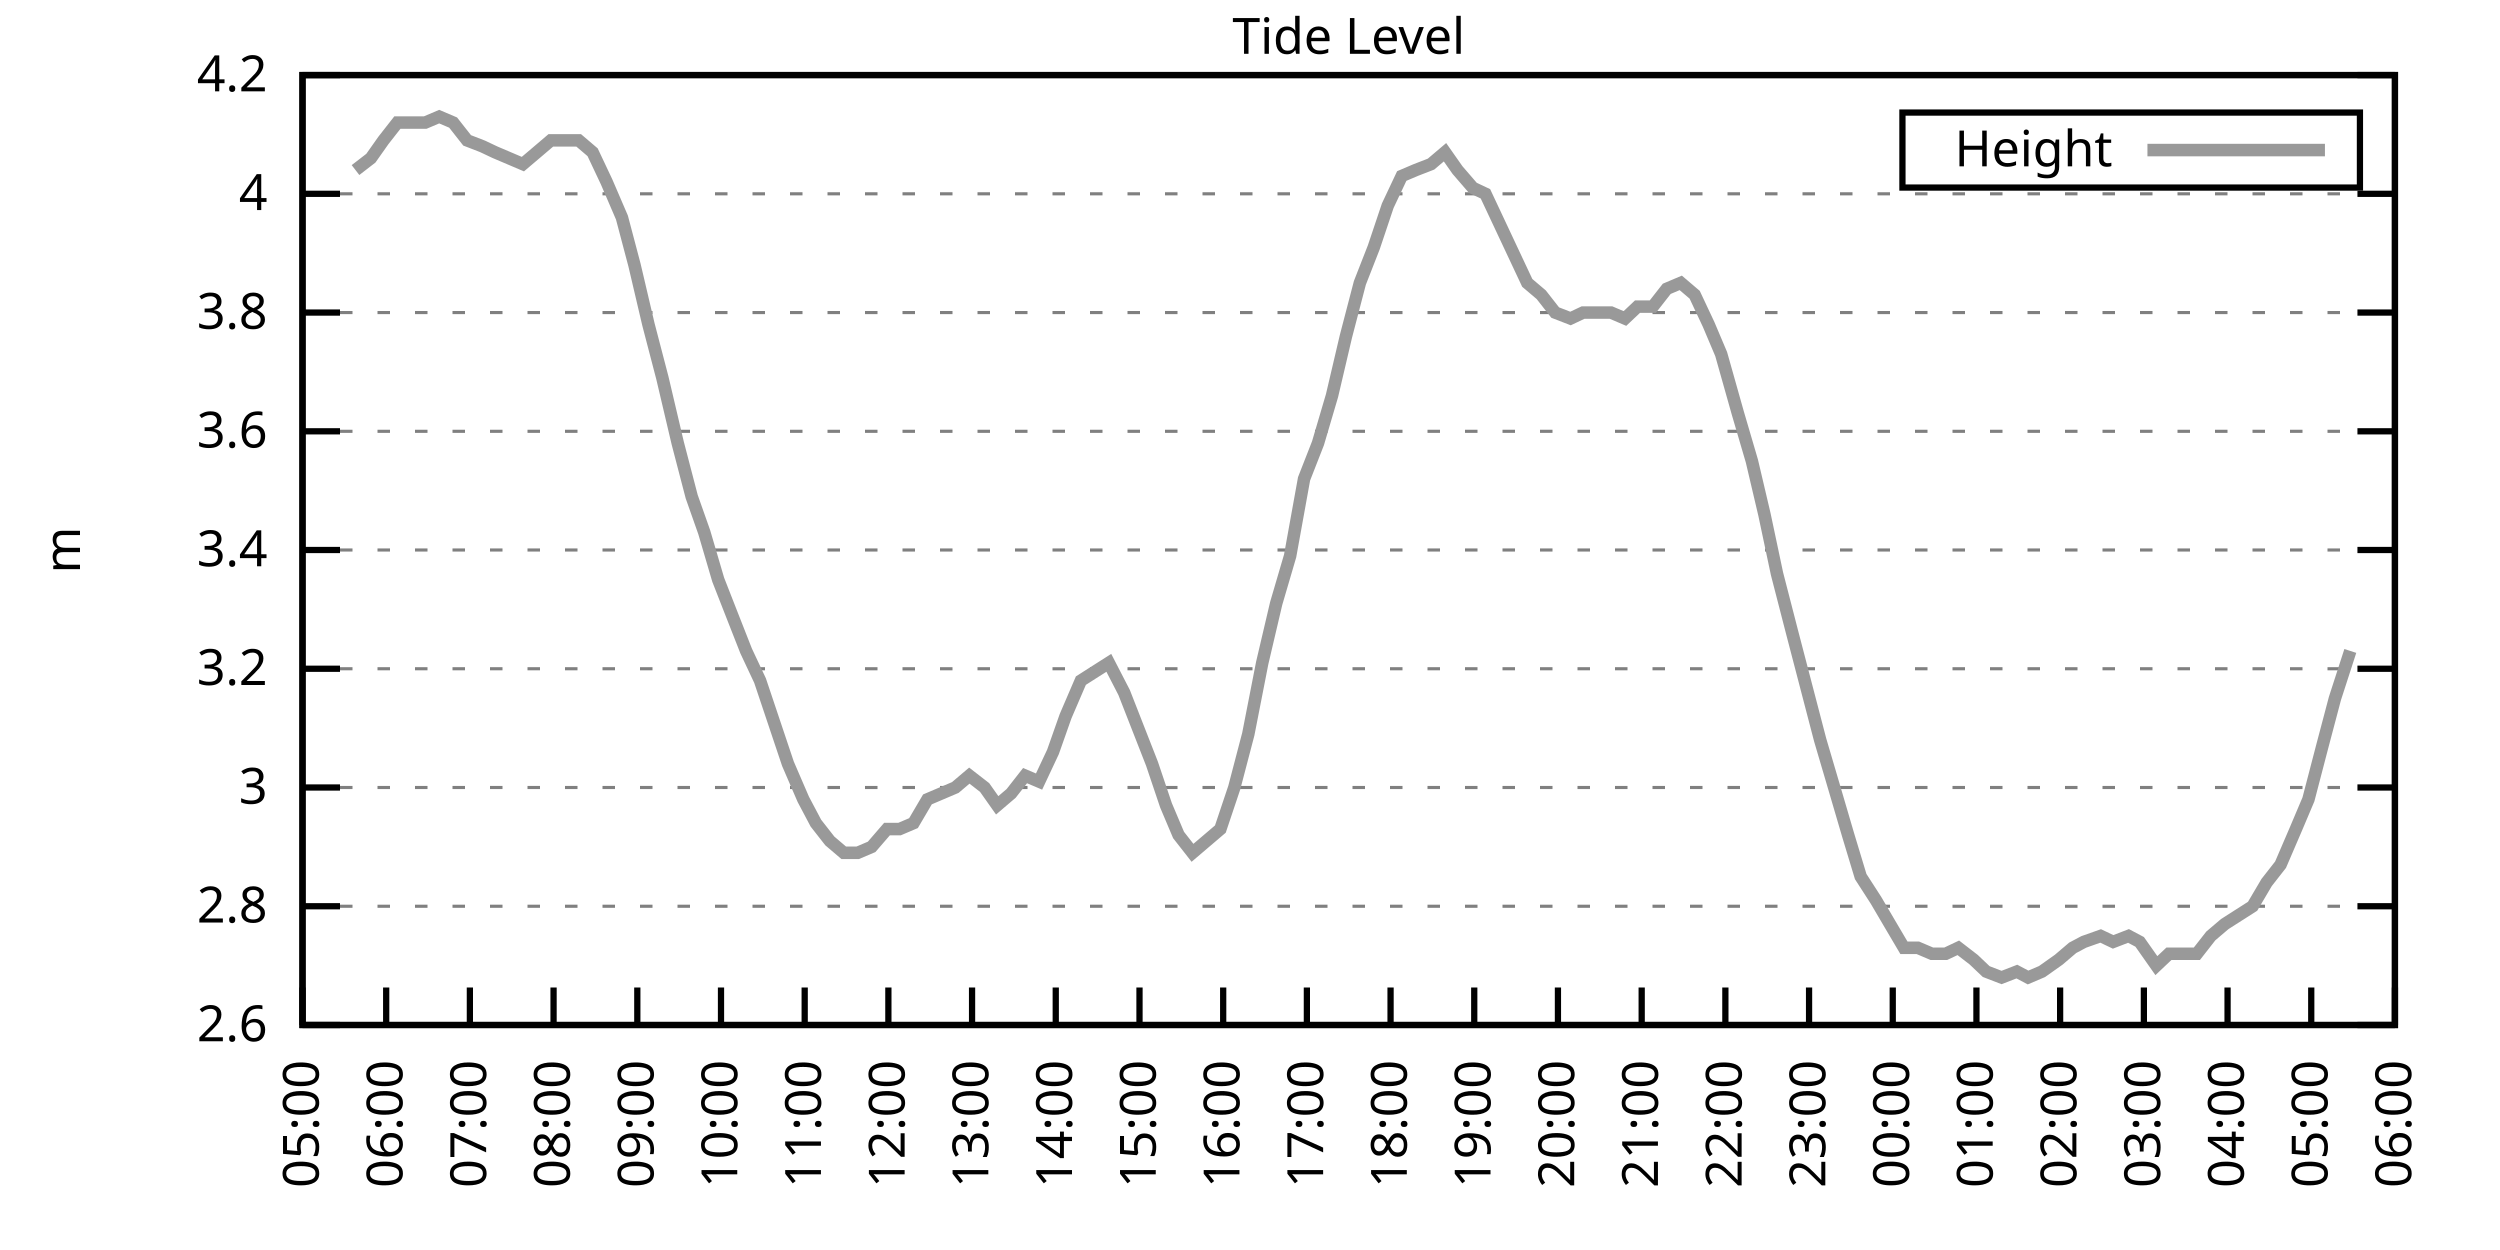
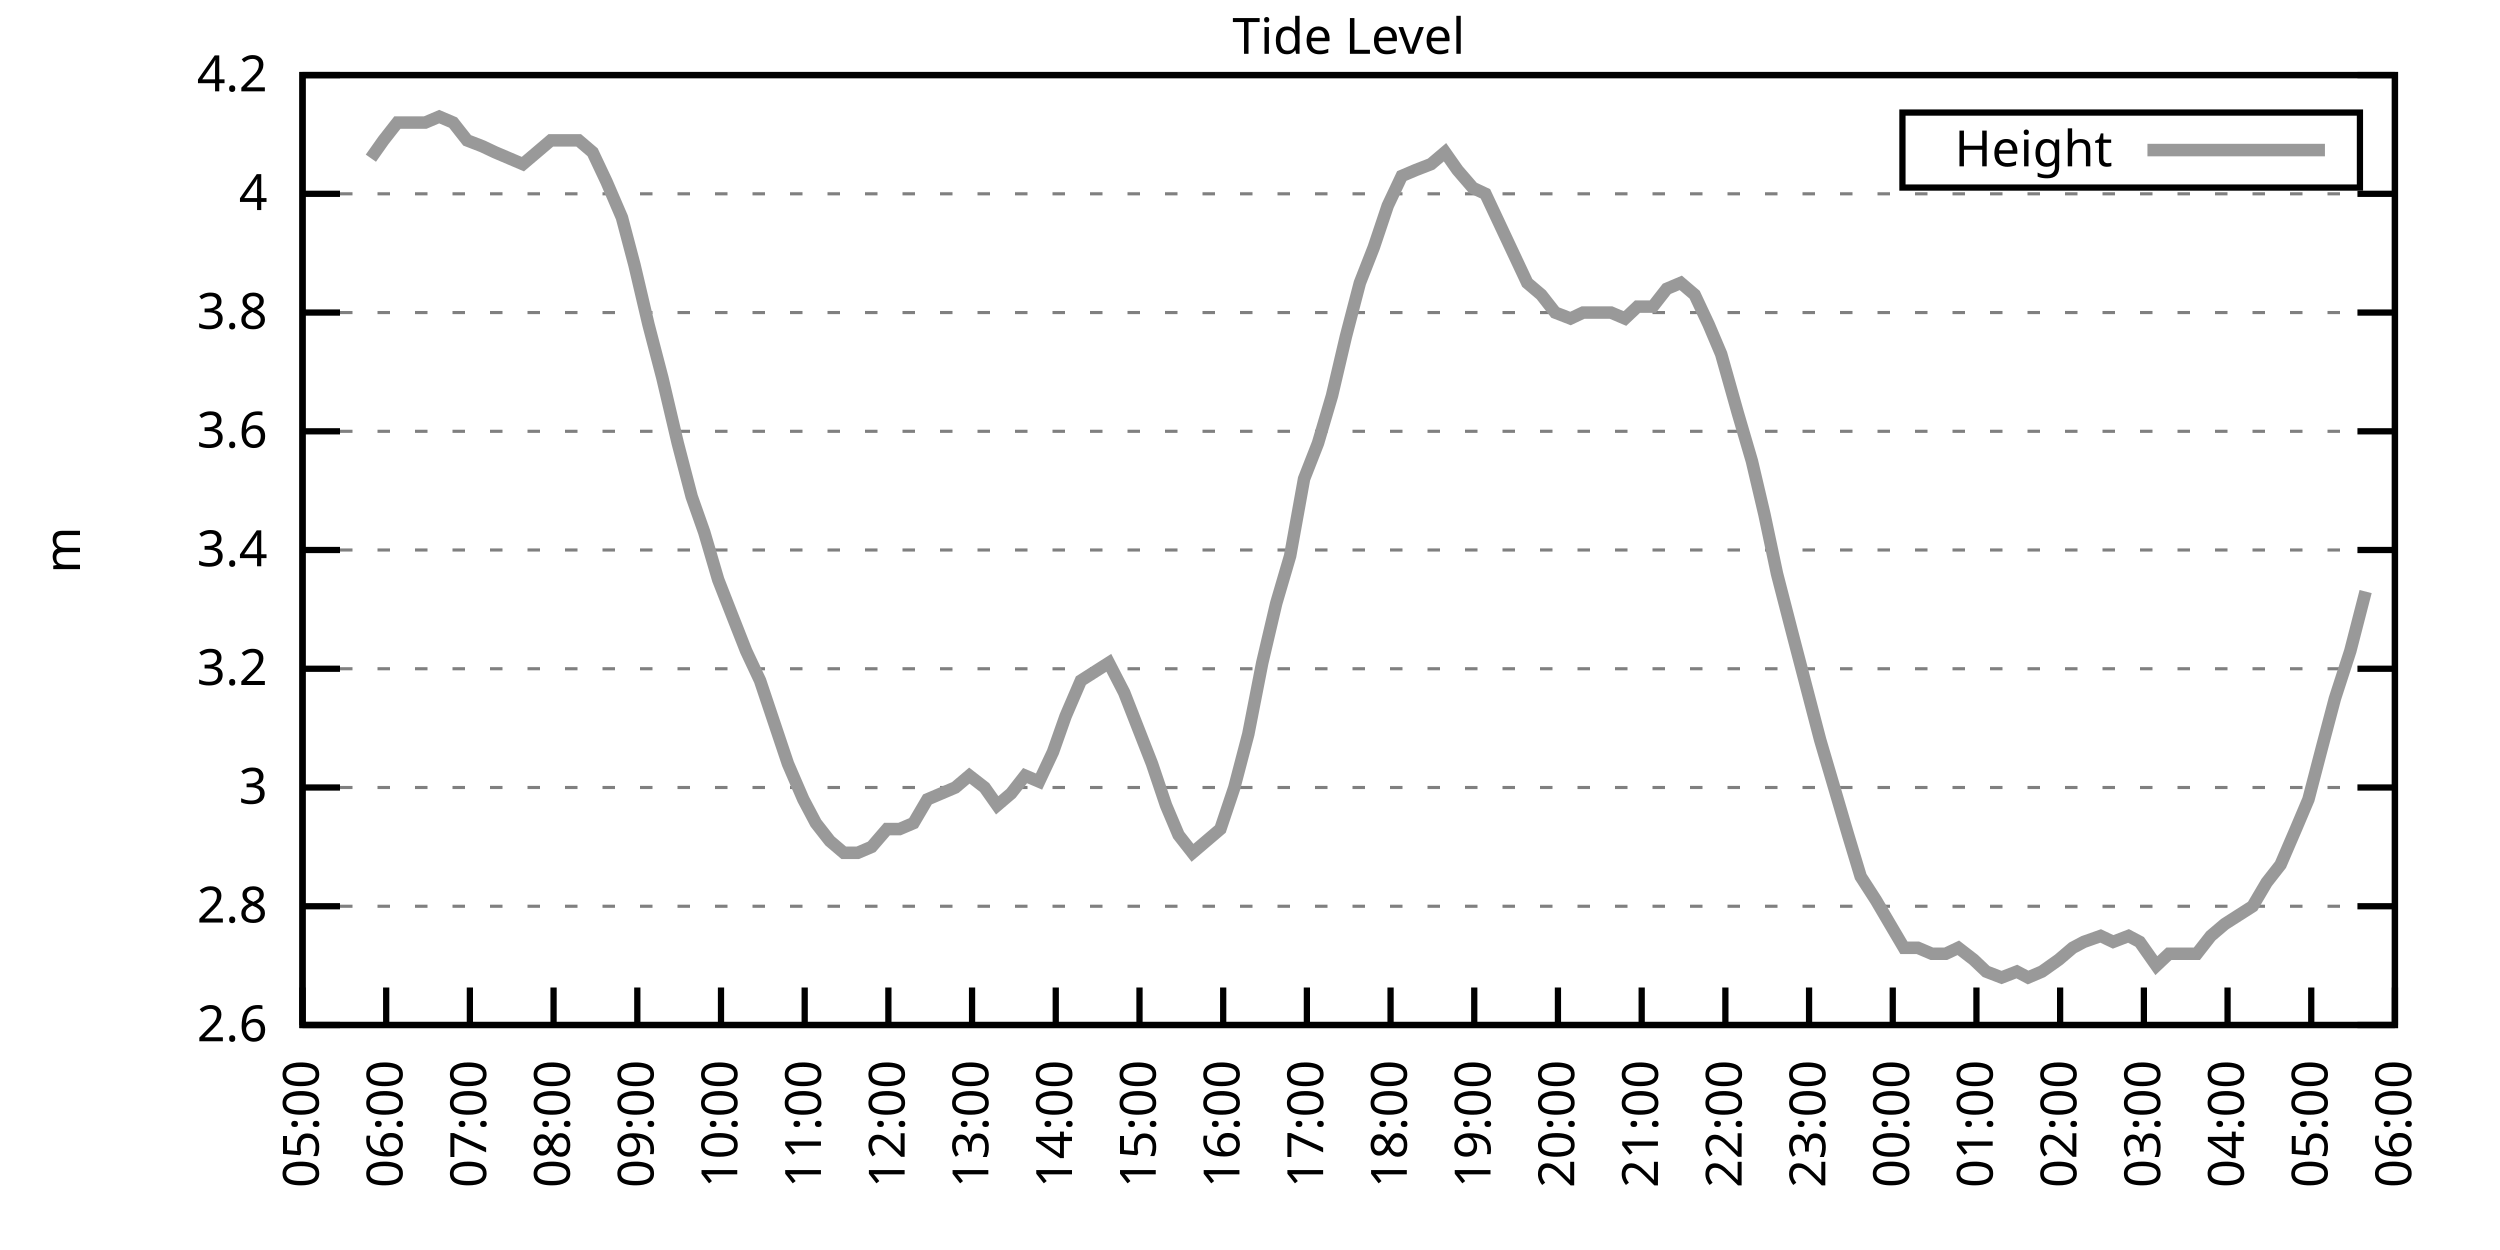
<svg xmlns="http://www.w3.org/2000/svg" xmlns:xlink="http://www.w3.org/1999/xlink" width="400" height="200" viewBox="0 0 400 200">
  <g id="gnuplot_canvas">
    <rect x="0" y="0" width="400" height="200" fill="none" />
    <defs>
      <circle id="gpDot" r="0.5" stroke-width="0.5" stroke="currentColor" />
      <path id="gpPt0" stroke-width="0.333" stroke="currentColor" d="M-1,0 h2 M0,-1 v2" />
      <path id="gpPt1" stroke-width="0.333" stroke="currentColor" d="M-1,-1 L1,1 M1,-1 L-1,1" />
      <path id="gpPt2" stroke-width="0.333" stroke="currentColor" d="M-1,0 L1,0 M0,-1 L0,1 M-1,-1 L1,1 M-1,1 L1,-1" />
      <rect id="gpPt3" stroke-width="0.333" stroke="currentColor" x="-1" y="-1" width="2" height="2" />
      <rect id="gpPt4" stroke-width="0.333" stroke="currentColor" fill="currentColor" x="-1" y="-1" width="2" height="2" />
      <circle id="gpPt5" stroke-width="0.333" stroke="currentColor" cx="0" cy="0" r="1" />
      <use xlink:href="#gpPt5" id="gpPt6" fill="currentColor" stroke="none" />
      <path id="gpPt7" stroke-width="0.333" stroke="currentColor" d="M0,-1.33 L-1.33,0.67 L1.33,0.67 z" />
      <use xlink:href="#gpPt7" id="gpPt8" fill="currentColor" stroke="none" />
      <use xlink:href="#gpPt7" id="gpPt9" stroke="currentColor" transform="rotate(180)" />
      <use xlink:href="#gpPt9" id="gpPt10" fill="currentColor" stroke="none" />
      <use xlink:href="#gpPt3" id="gpPt11" stroke="currentColor" transform="rotate(45)" />
      <use xlink:href="#gpPt11" id="gpPt12" fill="currentColor" stroke="none" />
      <path id="gpPt13" stroke-width="0.333" stroke="currentColor" d="M0,1.330 L1.265,0.411 L0.782,-1.067 L-0.782,-1.076 L-1.265,0.411 z" />
      <use xlink:href="#gpPt13" id="gpPt14" fill="currentColor" stroke="none" />
      <filter id="textbox" filterUnits="objectBoundingBox" x="0" y="0" height="1" width="1">
        <feFlood flood-color="white" flood-opacity="1" result="bgnd" />
        <feComposite in="SourceGraphic" in2="bgnd" operator="atop" />
      </filter>
      <filter id="greybox" filterUnits="objectBoundingBox" x="0" y="0" height="1" width="1">
        <feFlood flood-color="lightgrey" flood-opacity="1" result="grey" />
        <feComposite in="SourceGraphic" in2="grey" operator="atop" />
      </filter>
    </defs>
    <g fill="none" color="white" stroke="currentColor" stroke-width="1.00" stroke-linecap="butt" stroke-linejoin="miter">
</g>
    <g fill="none" color="black" stroke="currentColor" stroke-width="1.00" stroke-linecap="butt" stroke-linejoin="miter">
      <g stroke="none" shape-rendering="crispEdges">
        <polygon fill="rgb(255, 255, 255)" points="48.40,164.00 383.18,164.00 383.18,12.02 48.40,12.02 " />
      </g>
    </g>
    <g fill="none" color="black" stroke="currentColor" stroke-width="1.00" stroke-linecap="butt" stroke-linejoin="miter">
</g>
    <g fill="none" color="black" stroke="black" stroke-width="0.50" stroke-linecap="butt" stroke-linejoin="miter">
</g>
    <g fill="none" color="gray" stroke="currentColor" stroke-width="0.50" stroke-linecap="butt" stroke-linejoin="miter">
      <path stroke="gray" stroke-dasharray="2,4" class="gridline" d="M48.40,164.00 L383.19,164.00  " />
    </g>
    <g fill="none" color="gray" stroke="gray" stroke-width="1.00" stroke-linecap="butt" stroke-linejoin="miter">
</g>
    <g fill="none" color="black" stroke="currentColor" stroke-width="1.00" stroke-linecap="butt" stroke-linejoin="miter">
      <path stroke="black" d="M48.40,164.00 L54.40,164.00 M383.19,164.00 L377.19,164.00  " />
      <g transform="translate(42.80,166.60)" stroke="none" fill="black" font-family="Sans" font-size="8.00" text-anchor="end">
        <text>
          <tspan font-family="Sans"> 2.6</tspan>
        </text>
      </g>
    </g>
    <g fill="none" color="black" stroke="currentColor" stroke-width="1.00" stroke-linecap="butt" stroke-linejoin="miter">
</g>
    <g fill="none" color="black" stroke="black" stroke-width="0.50" stroke-linecap="butt" stroke-linejoin="miter">
</g>
    <g fill="none" color="gray" stroke="currentColor" stroke-width="0.50" stroke-linecap="butt" stroke-linejoin="miter">
      <path stroke="gray" stroke-dasharray="2,4" class="gridline" d="M48.40,145.00 L383.19,145.00  " />
    </g>
    <g fill="none" color="gray" stroke="gray" stroke-width="1.00" stroke-linecap="butt" stroke-linejoin="miter">
</g>
    <g fill="none" color="black" stroke="currentColor" stroke-width="1.00" stroke-linecap="butt" stroke-linejoin="miter">
      <path stroke="black" d="M48.40,145.00 L54.40,145.00 M383.19,145.00 L377.19,145.00  " />
      <g transform="translate(42.80,147.60)" stroke="none" fill="black" font-family="Sans" font-size="8.00" text-anchor="end">
        <text>
          <tspan font-family="Sans"> 2.8</tspan>
        </text>
      </g>
    </g>
    <g fill="none" color="black" stroke="currentColor" stroke-width="1.00" stroke-linecap="butt" stroke-linejoin="miter">
</g>
    <g fill="none" color="black" stroke="black" stroke-width="0.50" stroke-linecap="butt" stroke-linejoin="miter">
</g>
    <g fill="none" color="gray" stroke="currentColor" stroke-width="0.50" stroke-linecap="butt" stroke-linejoin="miter">
      <path stroke="gray" stroke-dasharray="2,4" class="gridline" d="M48.40,126.00 L383.19,126.00  " />
    </g>
    <g fill="none" color="gray" stroke="gray" stroke-width="1.00" stroke-linecap="butt" stroke-linejoin="miter">
</g>
    <g fill="none" color="black" stroke="currentColor" stroke-width="1.00" stroke-linecap="butt" stroke-linejoin="miter">
      <path stroke="black" d="M48.40,126.00 L54.40,126.00 M383.19,126.00 L377.19,126.00  " />
      <g transform="translate(42.80,128.60)" stroke="none" fill="black" font-family="Sans" font-size="8.00" text-anchor="end">
        <text>
          <tspan font-family="Sans"> 3</tspan>
        </text>
      </g>
    </g>
    <g fill="none" color="black" stroke="currentColor" stroke-width="1.00" stroke-linecap="butt" stroke-linejoin="miter">
</g>
    <g fill="none" color="black" stroke="black" stroke-width="0.50" stroke-linecap="butt" stroke-linejoin="miter">
</g>
    <g fill="none" color="gray" stroke="currentColor" stroke-width="0.50" stroke-linecap="butt" stroke-linejoin="miter">
      <path stroke="gray" stroke-dasharray="2,4" class="gridline" d="M48.40,107.00 L383.19,107.00  " />
    </g>
    <g fill="none" color="gray" stroke="gray" stroke-width="1.00" stroke-linecap="butt" stroke-linejoin="miter">
</g>
    <g fill="none" color="black" stroke="currentColor" stroke-width="1.00" stroke-linecap="butt" stroke-linejoin="miter">
      <path stroke="black" d="M48.40,107.00 L54.40,107.00 M383.19,107.00 L377.19,107.00  " />
      <g transform="translate(42.80,109.60)" stroke="none" fill="black" font-family="Sans" font-size="8.00" text-anchor="end">
        <text>
          <tspan font-family="Sans"> 3.2</tspan>
        </text>
      </g>
    </g>
    <g fill="none" color="black" stroke="currentColor" stroke-width="1.00" stroke-linecap="butt" stroke-linejoin="miter">
</g>
    <g fill="none" color="black" stroke="black" stroke-width="0.50" stroke-linecap="butt" stroke-linejoin="miter">
</g>
    <g fill="none" color="gray" stroke="currentColor" stroke-width="0.50" stroke-linecap="butt" stroke-linejoin="miter">
      <path stroke="gray" stroke-dasharray="2,4" class="gridline" d="M48.40,88.00 L383.19,88.00  " />
    </g>
    <g fill="none" color="gray" stroke="gray" stroke-width="1.00" stroke-linecap="butt" stroke-linejoin="miter">
</g>
    <g fill="none" color="black" stroke="currentColor" stroke-width="1.00" stroke-linecap="butt" stroke-linejoin="miter">
      <path stroke="black" d="M48.40,88.00 L54.40,88.00 M383.19,88.00 L377.19,88.00  " />
      <g transform="translate(42.80,90.60)" stroke="none" fill="black" font-family="Sans" font-size="8.00" text-anchor="end">
        <text>
          <tspan font-family="Sans"> 3.4</tspan>
        </text>
      </g>
    </g>
    <g fill="none" color="black" stroke="currentColor" stroke-width="1.00" stroke-linecap="butt" stroke-linejoin="miter">
</g>
    <g fill="none" color="black" stroke="black" stroke-width="0.50" stroke-linecap="butt" stroke-linejoin="miter">
</g>
    <g fill="none" color="gray" stroke="currentColor" stroke-width="0.50" stroke-linecap="butt" stroke-linejoin="miter">
      <path stroke="gray" stroke-dasharray="2,4" class="gridline" d="M48.40,69.01 L383.19,69.01  " />
    </g>
    <g fill="none" color="gray" stroke="gray" stroke-width="1.00" stroke-linecap="butt" stroke-linejoin="miter">
</g>
    <g fill="none" color="black" stroke="currentColor" stroke-width="1.00" stroke-linecap="butt" stroke-linejoin="miter">
      <path stroke="black" d="M48.40,69.01 L54.40,69.01 M383.19,69.01 L377.19,69.01  " />
      <g transform="translate(42.80,71.61)" stroke="none" fill="black" font-family="Sans" font-size="8.00" text-anchor="end">
        <text>
          <tspan font-family="Sans"> 3.6</tspan>
        </text>
      </g>
    </g>
    <g fill="none" color="black" stroke="currentColor" stroke-width="1.00" stroke-linecap="butt" stroke-linejoin="miter">
</g>
    <g fill="none" color="black" stroke="black" stroke-width="0.50" stroke-linecap="butt" stroke-linejoin="miter">
</g>
    <g fill="none" color="gray" stroke="currentColor" stroke-width="0.50" stroke-linecap="butt" stroke-linejoin="miter">
      <path stroke="gray" stroke-dasharray="2,4" class="gridline" d="M48.40,50.01 L383.19,50.01  " />
    </g>
    <g fill="none" color="gray" stroke="gray" stroke-width="1.00" stroke-linecap="butt" stroke-linejoin="miter">
</g>
    <g fill="none" color="black" stroke="currentColor" stroke-width="1.00" stroke-linecap="butt" stroke-linejoin="miter">
      <path stroke="black" d="M48.40,50.01 L54.40,50.01 M383.19,50.01 L377.19,50.01  " />
      <g transform="translate(42.80,52.61)" stroke="none" fill="black" font-family="Sans" font-size="8.00" text-anchor="end">
        <text>
          <tspan font-family="Sans"> 3.8</tspan>
        </text>
      </g>
    </g>
    <g fill="none" color="black" stroke="currentColor" stroke-width="1.00" stroke-linecap="butt" stroke-linejoin="miter">
</g>
    <g fill="none" color="black" stroke="black" stroke-width="0.50" stroke-linecap="butt" stroke-linejoin="miter">
</g>
    <g fill="none" color="gray" stroke="currentColor" stroke-width="0.50" stroke-linecap="butt" stroke-linejoin="miter">
      <path stroke="gray" stroke-dasharray="2,4" class="gridline" d="M48.40,31.01 L383.19,31.01  " />
    </g>
    <g fill="none" color="gray" stroke="gray" stroke-width="1.00" stroke-linecap="butt" stroke-linejoin="miter">
</g>
    <g fill="none" color="black" stroke="currentColor" stroke-width="1.00" stroke-linecap="butt" stroke-linejoin="miter">
      <path stroke="black" d="M48.40,31.01 L54.40,31.01 M383.19,31.01 L377.19,31.01  " />
      <g transform="translate(42.80,33.61)" stroke="none" fill="black" font-family="Sans" font-size="8.00" text-anchor="end">
        <text>
          <tspan font-family="Sans"> 4</tspan>
        </text>
      </g>
    </g>
    <g fill="none" color="black" stroke="currentColor" stroke-width="1.00" stroke-linecap="butt" stroke-linejoin="miter">
</g>
    <g fill="none" color="black" stroke="black" stroke-width="0.50" stroke-linecap="butt" stroke-linejoin="miter">
</g>
    <g fill="none" color="gray" stroke="currentColor" stroke-width="0.50" stroke-linecap="butt" stroke-linejoin="miter">
      <path stroke="gray" stroke-dasharray="2,4" class="gridline" d="M48.40,12.01 L383.19,12.01  " />
    </g>
    <g fill="none" color="gray" stroke="gray" stroke-width="1.00" stroke-linecap="butt" stroke-linejoin="miter">
</g>
    <g fill="none" color="black" stroke="currentColor" stroke-width="1.00" stroke-linecap="butt" stroke-linejoin="miter">
      <path stroke="black" d="M48.40,12.01 L54.40,12.01 M383.19,12.01 L377.19,12.01  " />
      <g transform="translate(42.80,14.61)" stroke="none" fill="black" font-family="Sans" font-size="8.00" text-anchor="end">
        <text>
          <tspan font-family="Sans"> 4.2</tspan>
        </text>
      </g>
    </g>
    <g fill="none" color="black" stroke="currentColor" stroke-width="1.00" stroke-linecap="butt" stroke-linejoin="miter">
      <path stroke="black" d="M48.40,164.00 L48.40,158.00  " />
      <g transform="translate(51.00,169.60) rotate(270.00)" stroke="none" fill="black" font-family="Sans" font-size="8.00" text-anchor="end">
        <text>
          <tspan font-family="Sans">05:00</tspan>
        </text>
      </g>
    </g>
    <g fill="none" color="black" stroke="currentColor" stroke-width="1.00" stroke-linecap="butt" stroke-linejoin="miter">
      <path stroke="black" d="M61.79,164.00 L61.79,158.00  " />
      <g transform="translate(64.39,169.60) rotate(270.00)" stroke="none" fill="black" font-family="Sans" font-size="8.00" text-anchor="end">
        <text>
          <tspan font-family="Sans">06:00</tspan>
        </text>
      </g>
    </g>
    <g fill="none" color="black" stroke="currentColor" stroke-width="1.00" stroke-linecap="butt" stroke-linejoin="miter">
      <path stroke="black" d="M75.18,164.00 L75.18,158.00  " />
      <g transform="translate(77.78,169.60) rotate(270.00)" stroke="none" fill="black" font-family="Sans" font-size="8.00" text-anchor="end">
        <text>
          <tspan font-family="Sans">07:00</tspan>
        </text>
      </g>
    </g>
    <g fill="none" color="black" stroke="currentColor" stroke-width="1.00" stroke-linecap="butt" stroke-linejoin="miter">
      <path stroke="black" d="M88.57,164.00 L88.57,158.00  " />
      <g transform="translate(91.17,169.60) rotate(270.00)" stroke="none" fill="black" font-family="Sans" font-size="8.00" text-anchor="end">
        <text>
          <tspan font-family="Sans">08:00</tspan>
        </text>
      </g>
    </g>
    <g fill="none" color="black" stroke="currentColor" stroke-width="1.00" stroke-linecap="butt" stroke-linejoin="miter">
      <path stroke="black" d="M101.97,164.00 L101.97,158.00  " />
      <g transform="translate(104.57,169.60) rotate(270.00)" stroke="none" fill="black" font-family="Sans" font-size="8.00" text-anchor="end">
        <text>
          <tspan font-family="Sans">09:00</tspan>
        </text>
      </g>
    </g>
    <g fill="none" color="black" stroke="currentColor" stroke-width="1.00" stroke-linecap="butt" stroke-linejoin="miter">
      <path stroke="black" d="M115.36,164.00 L115.36,158.00  " />
      <g transform="translate(117.96,169.60) rotate(270.00)" stroke="none" fill="black" font-family="Sans" font-size="8.00" text-anchor="end">
        <text>
          <tspan font-family="Sans">10:00</tspan>
        </text>
      </g>
    </g>
    <g fill="none" color="black" stroke="currentColor" stroke-width="1.00" stroke-linecap="butt" stroke-linejoin="miter">
      <path stroke="black" d="M128.75,164.00 L128.75,158.00  " />
      <g transform="translate(131.35,169.60) rotate(270.00)" stroke="none" fill="black" font-family="Sans" font-size="8.00" text-anchor="end">
        <text>
          <tspan font-family="Sans">11:00</tspan>
        </text>
      </g>
    </g>
    <g fill="none" color="black" stroke="currentColor" stroke-width="1.00" stroke-linecap="butt" stroke-linejoin="miter">
      <path stroke="black" d="M142.14,164.00 L142.14,158.00  " />
      <g transform="translate(144.74,169.60) rotate(270.00)" stroke="none" fill="black" font-family="Sans" font-size="8.00" text-anchor="end">
        <text>
          <tspan font-family="Sans">12:00</tspan>
        </text>
      </g>
    </g>
    <g fill="none" color="black" stroke="currentColor" stroke-width="1.00" stroke-linecap="butt" stroke-linejoin="miter">
      <path stroke="black" d="M155.53,164.00 L155.53,158.00  " />
      <g transform="translate(158.13,169.60) rotate(270.00)" stroke="none" fill="black" font-family="Sans" font-size="8.00" text-anchor="end">
        <text>
          <tspan font-family="Sans">13:00</tspan>
        </text>
      </g>
    </g>
    <g fill="none" color="black" stroke="currentColor" stroke-width="1.00" stroke-linecap="butt" stroke-linejoin="miter">
      <path stroke="black" d="M168.92,164.00 L168.92,158.00  " />
      <g transform="translate(171.52,169.60) rotate(270.00)" stroke="none" fill="black" font-family="Sans" font-size="8.00" text-anchor="end">
        <text>
          <tspan font-family="Sans">14:00</tspan>
        </text>
      </g>
    </g>
    <g fill="none" color="black" stroke="currentColor" stroke-width="1.00" stroke-linecap="butt" stroke-linejoin="miter">
      <path stroke="black" d="M182.32,164.00 L182.32,158.00  " />
      <g transform="translate(184.92,169.60) rotate(270.00)" stroke="none" fill="black" font-family="Sans" font-size="8.00" text-anchor="end">
        <text>
          <tspan font-family="Sans">15:00</tspan>
        </text>
      </g>
    </g>
    <g fill="none" color="black" stroke="currentColor" stroke-width="1.00" stroke-linecap="butt" stroke-linejoin="miter">
      <path stroke="black" d="M195.71,164.00 L195.71,158.00  " />
      <g transform="translate(198.31,169.60) rotate(270.00)" stroke="none" fill="black" font-family="Sans" font-size="8.00" text-anchor="end">
        <text>
          <tspan font-family="Sans">16:00</tspan>
        </text>
      </g>
    </g>
    <g fill="none" color="black" stroke="currentColor" stroke-width="1.00" stroke-linecap="butt" stroke-linejoin="miter">
      <path stroke="black" d="M209.10,164.00 L209.10,158.00  " />
      <g transform="translate(211.70,169.60) rotate(270.00)" stroke="none" fill="black" font-family="Sans" font-size="8.00" text-anchor="end">
        <text>
          <tspan font-family="Sans">17:00</tspan>
        </text>
      </g>
    </g>
    <g fill="none" color="black" stroke="currentColor" stroke-width="1.00" stroke-linecap="butt" stroke-linejoin="miter">
      <path stroke="black" d="M222.49,164.00 L222.49,158.00  " />
      <g transform="translate(225.09,169.60) rotate(270.00)" stroke="none" fill="black" font-family="Sans" font-size="8.00" text-anchor="end">
        <text>
          <tspan font-family="Sans">18:00</tspan>
        </text>
      </g>
    </g>
    <g fill="none" color="black" stroke="currentColor" stroke-width="1.00" stroke-linecap="butt" stroke-linejoin="miter">
      <path stroke="black" d="M235.88,164.00 L235.88,158.00  " />
      <g transform="translate(238.48,169.60) rotate(270.00)" stroke="none" fill="black" font-family="Sans" font-size="8.00" text-anchor="end">
        <text>
          <tspan font-family="Sans">19:00</tspan>
        </text>
      </g>
    </g>
    <g fill="none" color="black" stroke="currentColor" stroke-width="1.00" stroke-linecap="butt" stroke-linejoin="miter">
      <path stroke="black" d="M249.27,164.00 L249.27,158.00  " />
      <g transform="translate(251.87,169.60) rotate(270.00)" stroke="none" fill="black" font-family="Sans" font-size="8.00" text-anchor="end">
        <text>
          <tspan font-family="Sans">20:00</tspan>
        </text>
      </g>
    </g>
    <g fill="none" color="black" stroke="currentColor" stroke-width="1.00" stroke-linecap="butt" stroke-linejoin="miter">
      <path stroke="black" d="M262.67,164.00 L262.67,158.00  " />
      <g transform="translate(265.27,169.60) rotate(270.00)" stroke="none" fill="black" font-family="Sans" font-size="8.00" text-anchor="end">
        <text>
          <tspan font-family="Sans">21:00</tspan>
        </text>
      </g>
    </g>
    <g fill="none" color="black" stroke="currentColor" stroke-width="1.00" stroke-linecap="butt" stroke-linejoin="miter">
      <path stroke="black" d="M276.06,164.00 L276.06,158.00  " />
      <g transform="translate(278.66,169.60) rotate(270.00)" stroke="none" fill="black" font-family="Sans" font-size="8.00" text-anchor="end">
        <text>
          <tspan font-family="Sans">22:00</tspan>
        </text>
      </g>
    </g>
    <g fill="none" color="black" stroke="currentColor" stroke-width="1.00" stroke-linecap="butt" stroke-linejoin="miter">
      <path stroke="black" d="M289.45,164.00 L289.45,158.00  " />
      <g transform="translate(292.05,169.60) rotate(270.00)" stroke="none" fill="black" font-family="Sans" font-size="8.00" text-anchor="end">
        <text>
          <tspan font-family="Sans">23:00</tspan>
        </text>
      </g>
    </g>
    <g fill="none" color="black" stroke="currentColor" stroke-width="1.00" stroke-linecap="butt" stroke-linejoin="miter">
      <path stroke="black" d="M302.84,164.00 L302.84,158.00  " />
      <g transform="translate(305.44,169.60) rotate(270.00)" stroke="none" fill="black" font-family="Sans" font-size="8.00" text-anchor="end">
        <text>
          <tspan font-family="Sans">00:00</tspan>
        </text>
      </g>
    </g>
    <g fill="none" color="black" stroke="currentColor" stroke-width="1.00" stroke-linecap="butt" stroke-linejoin="miter">
      <path stroke="black" d="M316.23,164.00 L316.23,158.00  " />
      <g transform="translate(318.83,169.60) rotate(270.00)" stroke="none" fill="black" font-family="Sans" font-size="8.00" text-anchor="end">
        <text>
          <tspan font-family="Sans">01:00</tspan>
        </text>
      </g>
    </g>
    <g fill="none" color="black" stroke="currentColor" stroke-width="1.00" stroke-linecap="butt" stroke-linejoin="miter">
      <path stroke="black" d="M329.62,164.00 L329.62,158.00  " />
      <g transform="translate(332.22,169.60) rotate(270.00)" stroke="none" fill="black" font-family="Sans" font-size="8.00" text-anchor="end">
        <text>
          <tspan font-family="Sans">02:00</tspan>
        </text>
      </g>
    </g>
    <g fill="none" color="black" stroke="currentColor" stroke-width="1.00" stroke-linecap="butt" stroke-linejoin="miter">
      <path stroke="black" d="M343.02,164.00 L343.02,158.00  " />
      <g transform="translate(345.62,169.60) rotate(270.00)" stroke="none" fill="black" font-family="Sans" font-size="8.00" text-anchor="end">
        <text>
          <tspan font-family="Sans">03:00</tspan>
        </text>
      </g>
    </g>
    <g fill="none" color="black" stroke="currentColor" stroke-width="1.00" stroke-linecap="butt" stroke-linejoin="miter">
      <path stroke="black" d="M356.41,164.00 L356.41,158.00  " />
      <g transform="translate(359.01,169.60) rotate(270.00)" stroke="none" fill="black" font-family="Sans" font-size="8.00" text-anchor="end">
        <text>
          <tspan font-family="Sans">04:00</tspan>
        </text>
      </g>
    </g>
    <g fill="none" color="black" stroke="currentColor" stroke-width="1.00" stroke-linecap="butt" stroke-linejoin="miter">
      <path stroke="black" d="M369.80,164.00 L369.80,158.00  " />
      <g transform="translate(372.40,169.60) rotate(270.00)" stroke="none" fill="black" font-family="Sans" font-size="8.00" text-anchor="end">
        <text>
          <tspan font-family="Sans">05:00</tspan>
        </text>
      </g>
    </g>
    <g fill="none" color="black" stroke="currentColor" stroke-width="1.00" stroke-linecap="butt" stroke-linejoin="miter">
      <path stroke="black" d="M383.19,164.00 L383.19,158.00  " />
      <g transform="translate(385.79,169.60) rotate(270.00)" stroke="none" fill="black" font-family="Sans" font-size="8.00" text-anchor="end">
        <text>
          <tspan font-family="Sans">06:00</tspan>
        </text>
      </g>
    </g>
    <g fill="none" color="black" stroke="currentColor" stroke-width="1.00" stroke-linecap="butt" stroke-linejoin="miter">
</g>
    <g fill="none" color="black" stroke="currentColor" stroke-width="1.00" stroke-linecap="butt" stroke-linejoin="miter">
      <path stroke="black" d="M48.40,12.01 L48.40,164.00 L383.19,164.00 L383.19,12.01 L48.40,12.01 Z  " />
    </g>
    <g fill="none" color="black" stroke="currentColor" stroke-width="1.00" stroke-linecap="butt" stroke-linejoin="miter">
</g>
    <g fill="none" color="black" stroke="currentColor" stroke-width="1.00" stroke-linecap="butt" stroke-linejoin="miter">
      <path stroke="black" d="M304.39,30.01 L304.39,18.01 L377.59,18.01 L377.59,30.01 L304.39,30.01 Z  " />
    </g>
    <g id="Tide_level_plot_1">
      <g fill="none" color="white" stroke="black" stroke-width="2.00" stroke-linecap="butt" stroke-linejoin="miter">
</g>
      <g fill="none" color="black" stroke="currentColor" stroke-width="2.00" stroke-linecap="butt" stroke-linejoin="miter">
        <g transform="translate(337.99,26.61)" stroke="none" fill="black" font-family="Sans" font-size="8.00" text-anchor="end">
          <text>
            <tspan font-family="Sans">Height</tspan>
          </text>
        </g>
      </g>
      <g fill="none" color="black" stroke="currentColor" stroke-width="2.00" stroke-linecap="butt" stroke-linejoin="miter">
-         <path stroke="rgb(153, 153, 153)" d="M343.59,24.01 L371.99,24.01 M56.88,27.21 L59.34,25.31 L61.35,22.46 L63.58,19.61 L65.81,19.61 L68.04,19.61   L70.27,18.66 L72.50,19.61 L74.74,22.46 L77.19,23.41 L79.20,24.36 L81.43,25.31 L83.66,26.26 L85.90,24.36   L88.13,22.46 L90.58,22.46 L92.59,22.46 L94.82,24.36 L97.06,29.11 L99.51,34.81 L101.52,42.41 L103.75,51.91   L105.98,60.46 L108.44,70.91 L110.67,79.46 L112.68,85.16 L114.91,92.75 L117.14,98.45 L119.38,104.15 L121.61,108.90   L123.84,115.55 L126.07,122.20 L128.53,127.90 L130.54,131.70 L132.77,134.55 L135.00,136.45 L137.23,136.45 L139.46,135.50   L141.92,132.65 L143.93,132.65 L146.16,131.70 L148.39,127.90 L150.62,126.95 L152.85,126.00 L155.09,124.10 L157.54,126.00   L159.55,128.85 L161.78,126.95 L164.01,124.10 L166.25,125.05 L168.48,120.30 L170.49,114.60 L172.94,108.90 L177.41,106.05   L179.86,110.80 L182.09,116.50 L184.32,122.20 L186.56,128.85 L188.57,133.60 L190.80,136.45 L195.26,132.65 L197.49,126.00   L199.73,117.45 L201.96,106.05 L204.19,96.55 L206.42,88.95 L208.65,76.61 L210.88,70.91 L213.12,63.31 L215.35,53.81   L217.58,45.26 L219.81,39.56 L222.04,32.91 L224.28,28.16 L226.51,27.21 L228.96,26.26 L231.20,24.36 L233.20,27.21   L235.66,30.06 L237.67,31.01 L239.90,35.76 L242.13,40.51 L244.36,45.26 L246.60,47.16 L248.83,50.01 L251.28,50.96   L253.29,50.01 L255.52,50.01 L257.76,50.01 L259.99,50.96 L262.00,49.06 L264.45,49.06 L266.68,46.21 L268.92,45.26   L271.15,47.16 L273.38,51.91 L275.39,56.66 L278.07,66.16 L280.30,73.76 L282.31,82.31 L284.32,91.80 L286.77,101.30   L289.00,109.85 L291.23,118.40 L293.47,126.00 L295.70,133.60 L297.71,140.25 L300.16,144.05 L302.39,147.85 L304.63,151.65   L306.86,151.65 L309.09,152.60 L311.32,152.60 L313.33,151.65 L315.79,153.55 L317.79,155.45 L320.25,156.40 L322.70,155.45   L324.49,156.40 L326.72,155.45 L329.40,153.55 L331.63,151.65 L333.42,150.70 L336.10,149.75 L338.10,150.70 L340.56,149.75   L342.35,150.70 L345.02,154.50 L347.03,152.60 L349.49,152.60 L351.50,152.60 L353.73,149.75 L355.96,147.85 L360.42,145.00   L362.66,141.20 L364.89,138.35 L367.34,132.65 L369.35,127.90 L371.58,119.35 L373.59,111.75 L376.05,104.15  " />
+         <path stroke="rgb(153, 153, 153)" d="M343.59,24.01 L371.99,24.01 M59.34,25.31 L61.35,22.46 L63.58,19.61 L65.81,19.61 L68.04,19.61 L70.27,18.66   L72.50,19.61 L74.74,22.46 L77.19,23.41 L79.20,24.36 L81.43,25.31 L83.66,26.26 L85.90,24.36 L88.13,22.46   L90.58,22.46 L92.59,22.46 L94.82,24.36 L97.06,29.11 L99.51,34.81 L101.52,42.41 L103.75,51.91 L105.98,60.46   L108.44,70.91 L110.67,79.46 L112.68,85.16 L114.91,92.75 L117.14,98.45 L119.38,104.15 L121.61,108.90 L123.84,115.55   L126.07,122.20 L128.53,127.90 L130.54,131.70 L132.77,134.55 L135.00,136.45 L137.23,136.45 L139.46,135.50 L141.92,132.65   L143.93,132.65 L146.16,131.70 L148.39,127.90 L150.62,126.95 L152.85,126.00 L155.09,124.10 L157.54,126.00 L159.55,128.85   L161.78,126.95 L164.01,124.10 L166.25,125.05 L168.48,120.30 L170.49,114.60 L172.94,108.90 L177.41,106.05 L179.86,110.80   L182.09,116.50 L184.32,122.20 L186.56,128.85 L188.57,133.60 L190.80,136.45 L195.26,132.65 L197.49,126.00 L199.73,117.45   L201.96,106.05 L204.19,96.55 L206.42,88.95 L208.65,76.61 L210.88,70.91 L213.12,63.31 L215.35,53.81 L217.58,45.26   L219.81,39.56 L222.04,32.91 L224.28,28.16 L226.51,27.21 L228.96,26.26 L231.20,24.36 L233.20,27.21 L235.66,30.06   L237.67,31.01 L239.90,35.76 L242.13,40.51 L244.36,45.26 L246.60,47.16 L248.83,50.01 L251.28,50.96 L253.29,50.01   L255.52,50.01 L257.76,50.01 L259.99,50.96 L262.00,49.06 L264.45,49.06 L266.68,46.21 L268.92,45.26 L271.15,47.16   L273.38,51.91 L275.39,56.66 L278.07,66.16 L280.30,73.76 L282.31,82.31 L284.32,91.80 L286.77,101.30 L289.00,109.85   L291.23,118.40 L293.47,126.00 L295.70,133.60 L297.71,140.25 L300.16,144.05 L302.39,147.85 L304.63,151.65 L306.86,151.65   L309.09,152.60 L311.32,152.60 L313.33,151.65 L315.79,153.55 L317.79,155.45 L320.25,156.40 L322.70,155.45 L324.49,156.40   L326.72,155.45 L329.40,153.55 L331.63,151.65 L333.42,150.70 L336.10,149.75 L338.10,150.70 L340.56,149.75 L342.35,150.70   L345.02,154.50 L347.03,152.60 L349.49,152.60 L351.50,152.60 L353.73,149.75 L355.96,147.85 L360.42,145.00 L362.66,141.20   L364.89,138.35 L367.34,132.65 L369.35,127.90 L371.58,119.35 L373.59,111.75 L376.05,104.15 L378.50,94.65  " />
      </g>
    </g>
    <g fill="none" color="black" stroke="currentColor" stroke-width="2.00" stroke-linecap="butt" stroke-linejoin="miter">
</g>
    <g fill="none" color="black" stroke="black" stroke-width="1.00" stroke-linecap="butt" stroke-linejoin="miter">
</g>
    <g fill="none" color="black" stroke="currentColor" stroke-width="1.00" stroke-linecap="butt" stroke-linejoin="miter">
      <path stroke="black" d="M48.40,12.01 L48.40,164.00 L383.19,164.00 L383.19,12.01 L48.40,12.01 Z  " />
      <g transform="translate(12.80,88.01) rotate(270.00)" stroke="none" fill="black" font-family="Sans" font-size="8.00" text-anchor="middle">
        <text>
          <tspan font-family="Sans">m</tspan>
        </text>
      </g>
    </g>
    <g fill="none" color="black" stroke="currentColor" stroke-width="1.00" stroke-linecap="butt" stroke-linejoin="miter">
</g>
    <g fill="none" color="black" stroke="currentColor" stroke-width="1.00" stroke-linecap="butt" stroke-linejoin="miter">
      <g transform="translate(215.79,8.61)" stroke="none" fill="black" font-family="Sans" font-size="8.00" text-anchor="middle">
        <text>
          <tspan font-family="Sans">Tide Level</tspan>
        </text>
      </g>
    </g>
    <g fill="none" color="black" stroke="currentColor" stroke-width="1.00" stroke-linecap="butt" stroke-linejoin="miter">
</g>
  </g>
</svg>
